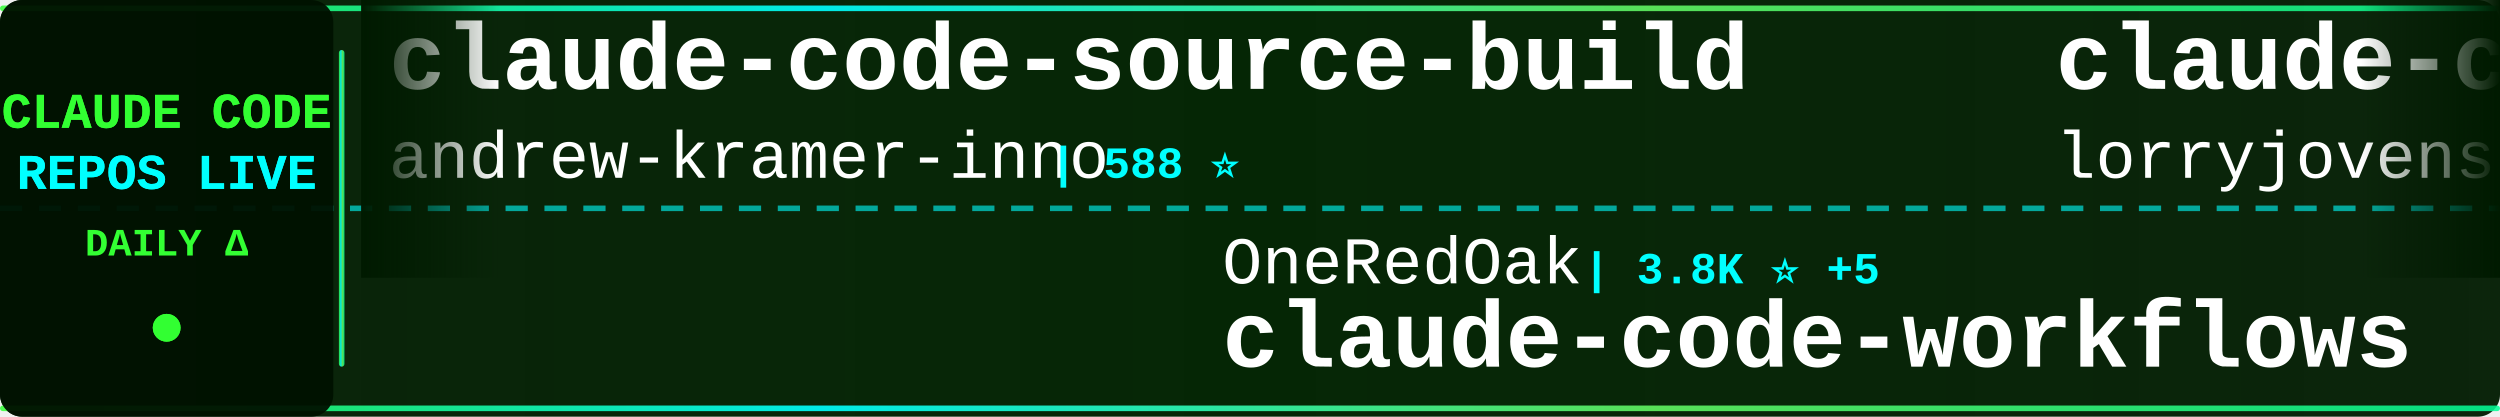
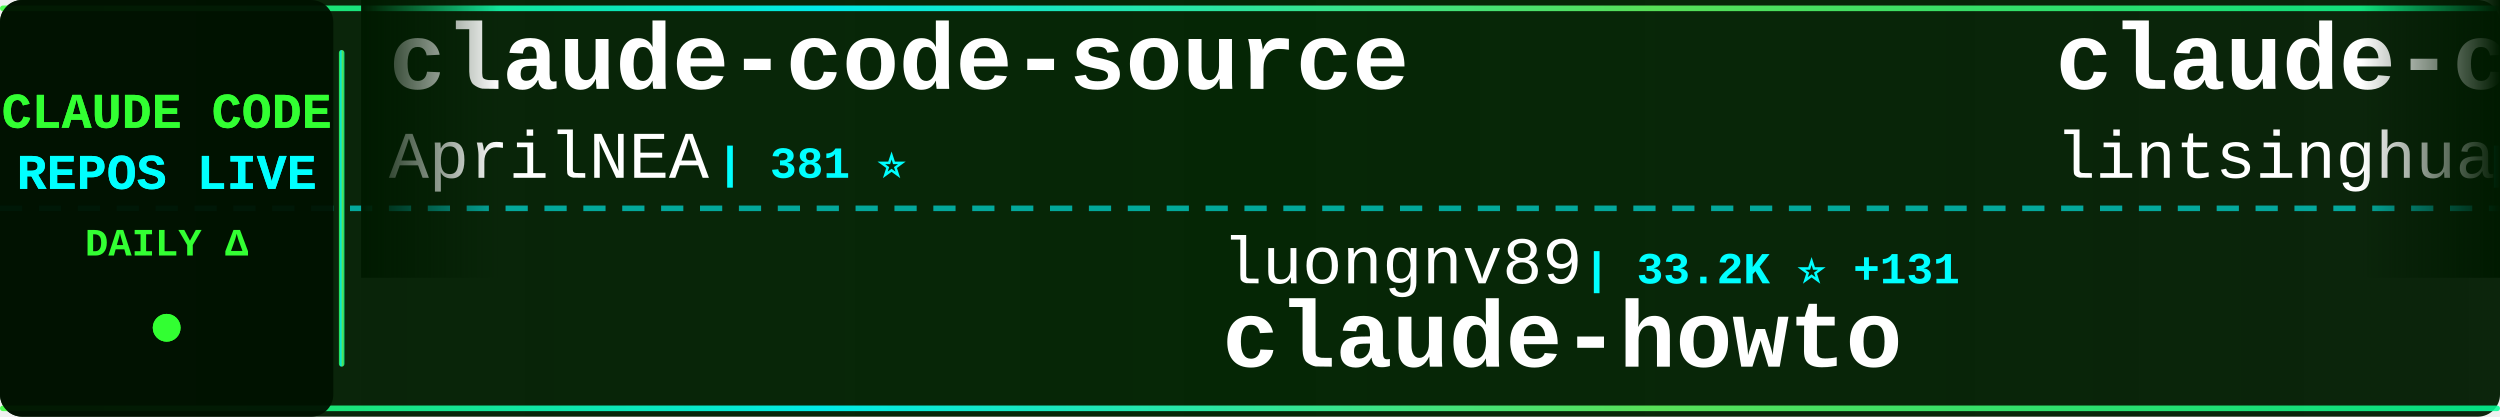
<svg xmlns="http://www.w3.org/2000/svg" width="900" height="150">
  <defs>
    <linearGradient id="tickerBg" x1="0%" y1="0%" x2="100%" y2="0%">
      <stop offset="0%" style="stop-color:#001a00;stop-opacity:0.95" />
      <stop offset="50%" style="stop-color:#002200;stop-opacity:0.98" />
      <stop offset="100%" style="stop-color:#001a00;stop-opacity:0.95" />
    </linearGradient>
    <linearGradient id="borderGrad" x1="0%" y1="0%" x2="100%" y2="0%">
      <stop offset="0%" style="stop-color:#33ff33;stop-opacity:0.85">
        <animate attributeName="stop-opacity" values="0.85;1;0.85" dur="2s" repeatCount="indefinite" />
      </stop>
      <stop offset="33%" style="stop-color:#00ffff;stop-opacity:0.9">
        <animate attributeName="stop-opacity" values="0.9;1;0.9" dur="2.2s" repeatCount="indefinite" />
      </stop>
      <stop offset="66%" style="stop-color:#66ff66;stop-opacity:0.85">
        <animate attributeName="stop-opacity" values="0.85;1;0.85" dur="1.8s" repeatCount="indefinite" />
      </stop>
      <stop offset="100%" style="stop-color:#00ff99;stop-opacity:0.85">
        <animate attributeName="stop-opacity" values="0.85;1;0.85" dur="2s" repeatCount="indefinite" />
      </stop>
    </linearGradient>
    <filter id="textGlow">
      <feGaussianBlur stdDeviation="0.1" result="coloredBlur" />
      <feMerge>
        <feMergeNode in="coloredBlur" />
        <feMergeNode in="SourceGraphic" />
      </feMerge>
    </filter>
    <filter id="metricGlow">
      <feGaussianBlur stdDeviation="0.2" result="coloredBlur" />
      <feMerge>
        <feMergeNode in="coloredBlur" />
        <feMergeNode in="SourceGraphic" />
      </feMerge>
    </filter>
    <linearGradient id="leftFade" x1="0%" y1="0%" x2="100%" y2="0%">
      <stop offset="0%" style="stop-color:#001a00;stop-opacity:1" />
      <stop offset="100%" style="stop-color:#001a00;stop-opacity:0" />
    </linearGradient>
    <linearGradient id="rightFade" x1="0%" y1="0%" x2="100%" y2="0%">
      <stop offset="0%" style="stop-color:#001a00;stop-opacity:0" />
      <stop offset="100%" style="stop-color:#001a00;stop-opacity:1" />
    </linearGradient>
  </defs>
  <rect width="900" height="150" fill="url(#tickerBg)" rx="8" />
  <rect x="0" y="2" width="900" height="2" fill="url(#borderGrad)" rx="1" />
  <rect x="0" y="146" width="900" height="2" fill="url(#borderGrad)" rx="1" />
  <line x1="0" y1="75" x2="900" y2="75" stroke="#00ffff" stroke-width="2" stroke-dasharray="8 6" opacity="0.6" />
  <rect x="0" y="0" width="120" height="150" fill="#001100" opacity="0.95" rx="8" />
  <text x="60" y="46" font-family="'Courier New', monospace" font-size="18" font-weight="bold" fill="#33ff33" text-anchor="middle" filter="url(#textGlow)">
    CLAUDE CODE
  </text>
  <text x="60" y="68" font-family="'Courier New', monospace" font-size="18" font-weight="bold" fill="#00ffff" text-anchor="middle" filter="url(#textGlow)">
    REPOS LIVE
  </text>
  <text x="60" y="92" font-family="'Courier New', monospace" font-size="14" font-weight="bold" fill="#33ff33" text-anchor="middle">
    DAILY Δ
  </text>
  <circle cx="60" cy="118" r="5" fill="#33ff33" filter="url(#metricGlow)">
    <animate attributeName="r" values="4;6;4" dur="1.5s" repeatCount="indefinite" />
    <animate attributeName="opacity" values="0.6;1;0.6" dur="1.5s" repeatCount="indefinite" />
  </circle>
  <rect x="122" y="18" width="2" height="114" fill="url(#borderGrad)" rx="1" />
  <clipPath id="tickerClip">
    <rect x="130" y="0" width="770" height="150" />
  </clipPath>
  <g clip-path="url(#tickerClip)">
    <g id="tickerItems">
      <animateTransform attributeName="transform" attributeType="XML" type="translate" from="0 0" to="-3000 0" dur="54s" repeatCount="indefinite" />
      <g transform="translate(0, 0)">
-         <text x="140" y="32" font-family="'Courier New', monospace" font-size="34" font-weight="bold" fill="#ffffff">claude-code-source-build</text>
-         <text x="140" y="64" font-family="'Courier New', monospace" font-size="24" font-weight="normal" fill="#ffffff" opacity="1.0">andrew-kramer-inno</text>
-         <text x="378" y="64" font-family="'Courier New', monospace" font-size="16" font-weight="bold" fill="#00ffff"> | 588 ⭐</text>
+         <text x="140" y="32" font-family="'Courier New', monospace" font-size="34" font-weight="bold" fill="#ffffff">claude-code-source</text>
+         <text x="140" y="64" font-family="'Courier New', monospace" font-size="24" font-weight="normal" fill="#ffffff" opacity="1.0">AprilNEA</text>
+         <text x="258" y="64" font-family="'Courier New', monospace" font-size="16" font-weight="bold" fill="#00ffff"> | 381 ⭐</text>
      </g>
      <g transform="translate(300, 0)">
-         <text x="140" y="102" font-family="'Courier New', monospace" font-size="24" font-weight="normal" fill="#ffffff" opacity="1.0">OneRedOak</text>
-         <text x="270" y="102" font-family="'Courier New', monospace" font-size="16" font-weight="bold" fill="#00ffff"> | 3.8K ⭐ +5</text>
-         <text x="140" y="132" font-family="'Courier New', monospace" font-size="34" font-weight="bold" fill="#ffffff">claude-code-workflows</text>
+         <text x="140" y="102" font-family="'Courier New', monospace" font-size="24" font-weight="normal" fill="#ffffff" opacity="1.0">luongnv89</text>
+         <text x="270" y="102" font-family="'Courier New', monospace" font-size="16" font-weight="bold" fill="#00ffff"> | 33.2K ⭐ +131</text>
+         <text x="140" y="132" font-family="'Courier New', monospace" font-size="34" font-weight="bold" fill="#ffffff">claude-howto</text>
      </g>
      <g transform="translate(600, 0)">
-         <text x="140" y="32" font-family="'Courier New', monospace" font-size="34" font-weight="bold" fill="#ffffff">claude-code-rust</text>
-         <text x="140" y="64" font-family="'Courier New', monospace" font-size="24" font-weight="normal" fill="#ffffff" opacity="1.0">lorryjovens-hub</text>
-         <text x="342" y="64" font-family="'Courier New', monospace" font-size="16" font-weight="bold" fill="#00ffff"> | 1.6K ⭐ +7</text>
+         <text x="140" y="32" font-family="'Courier New', monospace" font-size="34" font-weight="bold" fill="#ffffff">claude-code-book</text>
+         <text x="140" y="64" font-family="'Courier New', monospace" font-size="24" font-weight="normal" fill="#ffffff" opacity="1.0">lintsinghua</text>
+         <text x="294" y="64" font-family="'Courier New', monospace" font-size="16" font-weight="bold" fill="#00ffff"> | 3.3K ⭐ +11</text>
      </g>
      <g transform="translate(900, 0)">
-         <text x="140" y="102" font-family="'Courier New', monospace" font-size="24" font-weight="normal" fill="#ffffff" opacity="1.0">freestylefly</text>
-         <text x="306" y="102" font-family="'Courier New', monospace" font-size="16" font-weight="bold" fill="#00ffff"> | 125 ⭐</text>
-         <text x="140" y="132" font-family="'Courier New', monospace" font-size="34" font-weight="bold" fill="#ffffff">claude-code</text>
+         <text x="140" y="102" font-family="'Courier New', monospace" font-size="24" font-weight="normal" fill="#ffffff" opacity="1.0">ykdojo</text>
+         <text x="234" y="102" font-family="'Courier New', monospace" font-size="16" font-weight="bold" fill="#00ffff"> | 8.3K ⭐ +18</text>
+         <text x="140" y="132" font-family="'Courier New', monospace" font-size="34" font-weight="bold" fill="#ffffff">claude-code-tips</text>
      </g>
      <g transform="translate(1200, 0)">
-         <text x="140" y="32" font-family="'Courier New', monospace" font-size="34" font-weight="bold" fill="#ffffff">claude-code-from-scratch</text>
-         <text x="140" y="64" font-family="'Courier New', monospace" font-size="24" font-weight="normal" fill="#ffffff" opacity="1.0">Windy3f3f3f3f</text>
-         <text x="318" y="64" font-family="'Courier New', monospace" font-size="16" font-weight="bold" fill="#00ffff"> | 1.2K ⭐ +7</text>
+         <text x="140" y="32" font-family="'Courier New', monospace" font-size="34" font-weight="bold" fill="#ffffff">claude-code-system-promp...</text>
+         <text x="140" y="64" font-family="'Courier New', monospace" font-size="24" font-weight="normal" fill="#ffffff" opacity="1.0">Piebald-AI</text>
+         <text x="282" y="64" font-family="'Courier New', monospace" font-size="16" font-weight="bold" fill="#00ffff"> | 10.3K ⭐ +25</text>
      </g>
      <g transform="translate(1500, 0)">
-         <text x="140" y="102" font-family="'Courier New', monospace" font-size="24" font-weight="normal" fill="#ffffff" opacity="1.0">Pimzino</text>
-         <text x="246" y="102" font-family="'Courier New', monospace" font-size="16" font-weight="bold" fill="#00ffff"> | 3.7K ⭐ +2</text>
-         <text x="140" y="132" font-family="'Courier New', monospace" font-size="34" font-weight="bold" fill="#ffffff">claude-code-spec-workflo...</text>
+         <text x="140" y="102" font-family="'Courier New', monospace" font-size="24" font-weight="normal" fill="#ffffff" opacity="1.0">fuergaosi233</text>
+         <text x="306" y="102" font-family="'Courier New', monospace" font-size="16" font-weight="bold" fill="#00ffff"> | 2.6K ⭐ +2</text>
+         <text x="140" y="132" font-family="'Courier New', monospace" font-size="34" font-weight="bold" fill="#ffffff">claude-code-proxy</text>
      </g>
      <g transform="translate(1800, 0)">
-         <text x="140" y="32" font-family="'Courier New', monospace" font-size="34" font-weight="bold" fill="#ffffff">claude-code-proxy</text>
-         <text x="140" y="64" font-family="'Courier New', monospace" font-size="24" font-weight="normal" fill="#ffffff" opacity="1.0">1rgs</text>
-         <text x="210" y="64" font-family="'Courier New', monospace" font-size="16" font-weight="bold" fill="#00ffff"> | 3.6K ⭐ +3</text>
+         <text x="140" y="32" font-family="'Courier New', monospace" font-size="34" font-weight="bold" fill="#ffffff">Claude-code</text>
+         <text x="140" y="64" font-family="'Courier New', monospace" font-size="24" font-weight="normal" fill="#ffffff" opacity="1.0">zstmfhy</text>
+         <text x="246" y="64" font-family="'Courier New', monospace" font-size="16" font-weight="bold" fill="#00ffff"> | 189 ⭐</text>
      </g>
      <g transform="translate(2100, 0)">
+         <text x="140" y="102" font-family="'Courier New', monospace" font-size="24" font-weight="normal" fill="#ffffff" opacity="1.0">musistudio</text>
+         <text x="282" y="102" font-family="'Courier New', monospace" font-size="16" font-weight="bold" fill="#00ffff"> | 34.1K ⭐ +35</text>
+         <text x="140" y="132" font-family="'Courier New', monospace" font-size="34" font-weight="bold" fill="#ffffff">claude-code-router</text>
+       </g>
+       <g transform="translate(2400, 0)">
+         <text x="140" y="32" font-family="'Courier New', monospace" font-size="34" font-weight="bold" fill="#ffffff">ClaudeCode</text>
+         <text x="140" y="64" font-family="'Courier New', monospace" font-size="24" font-weight="normal" fill="#ffffff" opacity="1.0">guanshan</text>
+         <text x="258" y="64" font-family="'Courier New', monospace" font-size="16" font-weight="bold" fill="#00ffff"> | 59 ⭐</text>
+       </g>
+       <g transform="translate(2700, 0)">
        <text x="140" y="102" font-family="'Courier New', monospace" font-size="24" font-weight="normal" fill="#ffffff" opacity="1.0">ponponon</text>
-         <text x="258" y="102" font-family="'Courier New', monospace" font-size="16" font-weight="bold" fill="#00ffff"> | 2.2K ⭐ +3</text>
+         <text x="258" y="102" font-family="'Courier New', monospace" font-size="16" font-weight="bold" fill="#00ffff"> | 2.2K ⭐ +2</text>
        <text x="140" y="132" font-family="'Courier New', monospace" font-size="34" font-weight="bold" fill="#ffffff">claude_code_src</text>
      </g>
-       <g transform="translate(2400, 0)">
-         <text x="140" y="32" font-family="'Courier New', monospace" font-size="34" font-weight="bold" fill="#ffffff">claude-code-router</text>
-         <text x="140" y="64" font-family="'Courier New', monospace" font-size="24" font-weight="normal" fill="#ffffff" opacity="1.0">musistudio</text>
-         <text x="282" y="64" font-family="'Courier New', monospace" font-size="16" font-weight="bold" fill="#00ffff"> | 34.1K ⭐ +34</text>
-       </g>
-       <g transform="translate(2700, 0)">
-         <text x="140" y="102" font-family="'Courier New', monospace" font-size="24" font-weight="normal" fill="#ffffff" opacity="1.0">eyaltoledano</text>
-         <text x="306" y="102" font-family="'Courier New', monospace" font-size="16" font-weight="bold" fill="#00ffff"> | 27.2K ⭐ +7</text>
-         <text x="140" y="132" font-family="'Courier New', monospace" font-size="34" font-weight="bold" fill="#ffffff">claude-task-master</text>
-       </g>
      <g transform="translate(3000, 0)">
-         <text x="140" y="32" font-family="'Courier New', monospace" font-size="34" font-weight="bold" fill="#ffffff">claude-code-source-build</text>
-         <text x="140" y="64" font-family="'Courier New', monospace" font-size="24" font-weight="normal" fill="#ffffff" opacity="1.0">andrew-kramer-inno</text>
-         <text x="378" y="64" font-family="'Courier New', monospace" font-size="16" font-weight="bold" fill="#00ffff"> | 588 ⭐</text>
+         <text x="140" y="32" font-family="'Courier New', monospace" font-size="34" font-weight="bold" fill="#ffffff">claude-code-source</text>
+         <text x="140" y="64" font-family="'Courier New', monospace" font-size="24" font-weight="normal" fill="#ffffff" opacity="1.0">AprilNEA</text>
+         <text x="258" y="64" font-family="'Courier New', monospace" font-size="16" font-weight="bold" fill="#00ffff"> | 381 ⭐</text>
      </g>
      <g transform="translate(3300, 0)">
-         <text x="140" y="102" font-family="'Courier New', monospace" font-size="24" font-weight="normal" fill="#ffffff" opacity="1.0">OneRedOak</text>
-         <text x="270" y="102" font-family="'Courier New', monospace" font-size="16" font-weight="bold" fill="#00ffff"> | 3.8K ⭐ +5</text>
-         <text x="140" y="132" font-family="'Courier New', monospace" font-size="34" font-weight="bold" fill="#ffffff">claude-code-workflows</text>
+         <text x="140" y="102" font-family="'Courier New', monospace" font-size="24" font-weight="normal" fill="#ffffff" opacity="1.0">luongnv89</text>
+         <text x="270" y="102" font-family="'Courier New', monospace" font-size="16" font-weight="bold" fill="#00ffff"> | 33.2K ⭐ +131</text>
+         <text x="140" y="132" font-family="'Courier New', monospace" font-size="34" font-weight="bold" fill="#ffffff">claude-howto</text>
      </g>
      <g transform="translate(3600, 0)">
-         <text x="140" y="32" font-family="'Courier New', monospace" font-size="34" font-weight="bold" fill="#ffffff">claude-code-rust</text>
-         <text x="140" y="64" font-family="'Courier New', monospace" font-size="24" font-weight="normal" fill="#ffffff" opacity="1.0">lorryjovens-hub</text>
-         <text x="342" y="64" font-family="'Courier New', monospace" font-size="16" font-weight="bold" fill="#00ffff"> | 1.6K ⭐ +7</text>
+         <text x="140" y="32" font-family="'Courier New', monospace" font-size="34" font-weight="bold" fill="#ffffff">claude-code-book</text>
+         <text x="140" y="64" font-family="'Courier New', monospace" font-size="24" font-weight="normal" fill="#ffffff" opacity="1.0">lintsinghua</text>
+         <text x="294" y="64" font-family="'Courier New', monospace" font-size="16" font-weight="bold" fill="#00ffff"> | 3.3K ⭐ +11</text>
      </g>
      <g transform="translate(3900, 0)">
-         <text x="140" y="102" font-family="'Courier New', monospace" font-size="24" font-weight="normal" fill="#ffffff" opacity="1.0">freestylefly</text>
-         <text x="306" y="102" font-family="'Courier New', monospace" font-size="16" font-weight="bold" fill="#00ffff"> | 125 ⭐</text>
-         <text x="140" y="132" font-family="'Courier New', monospace" font-size="34" font-weight="bold" fill="#ffffff">claude-code</text>
+         <text x="140" y="102" font-family="'Courier New', monospace" font-size="24" font-weight="normal" fill="#ffffff" opacity="1.0">ykdojo</text>
+         <text x="234" y="102" font-family="'Courier New', monospace" font-size="16" font-weight="bold" fill="#00ffff"> | 8.3K ⭐ +18</text>
+         <text x="140" y="132" font-family="'Courier New', monospace" font-size="34" font-weight="bold" fill="#ffffff">claude-code-tips</text>
      </g>
    </g>
  </g>
  <rect x="130" y="0" width="50" height="100" fill="url(#leftFade)" />
  <rect x="850" y="0" width="50" height="100" fill="url(#rightFade)" />
</svg>
